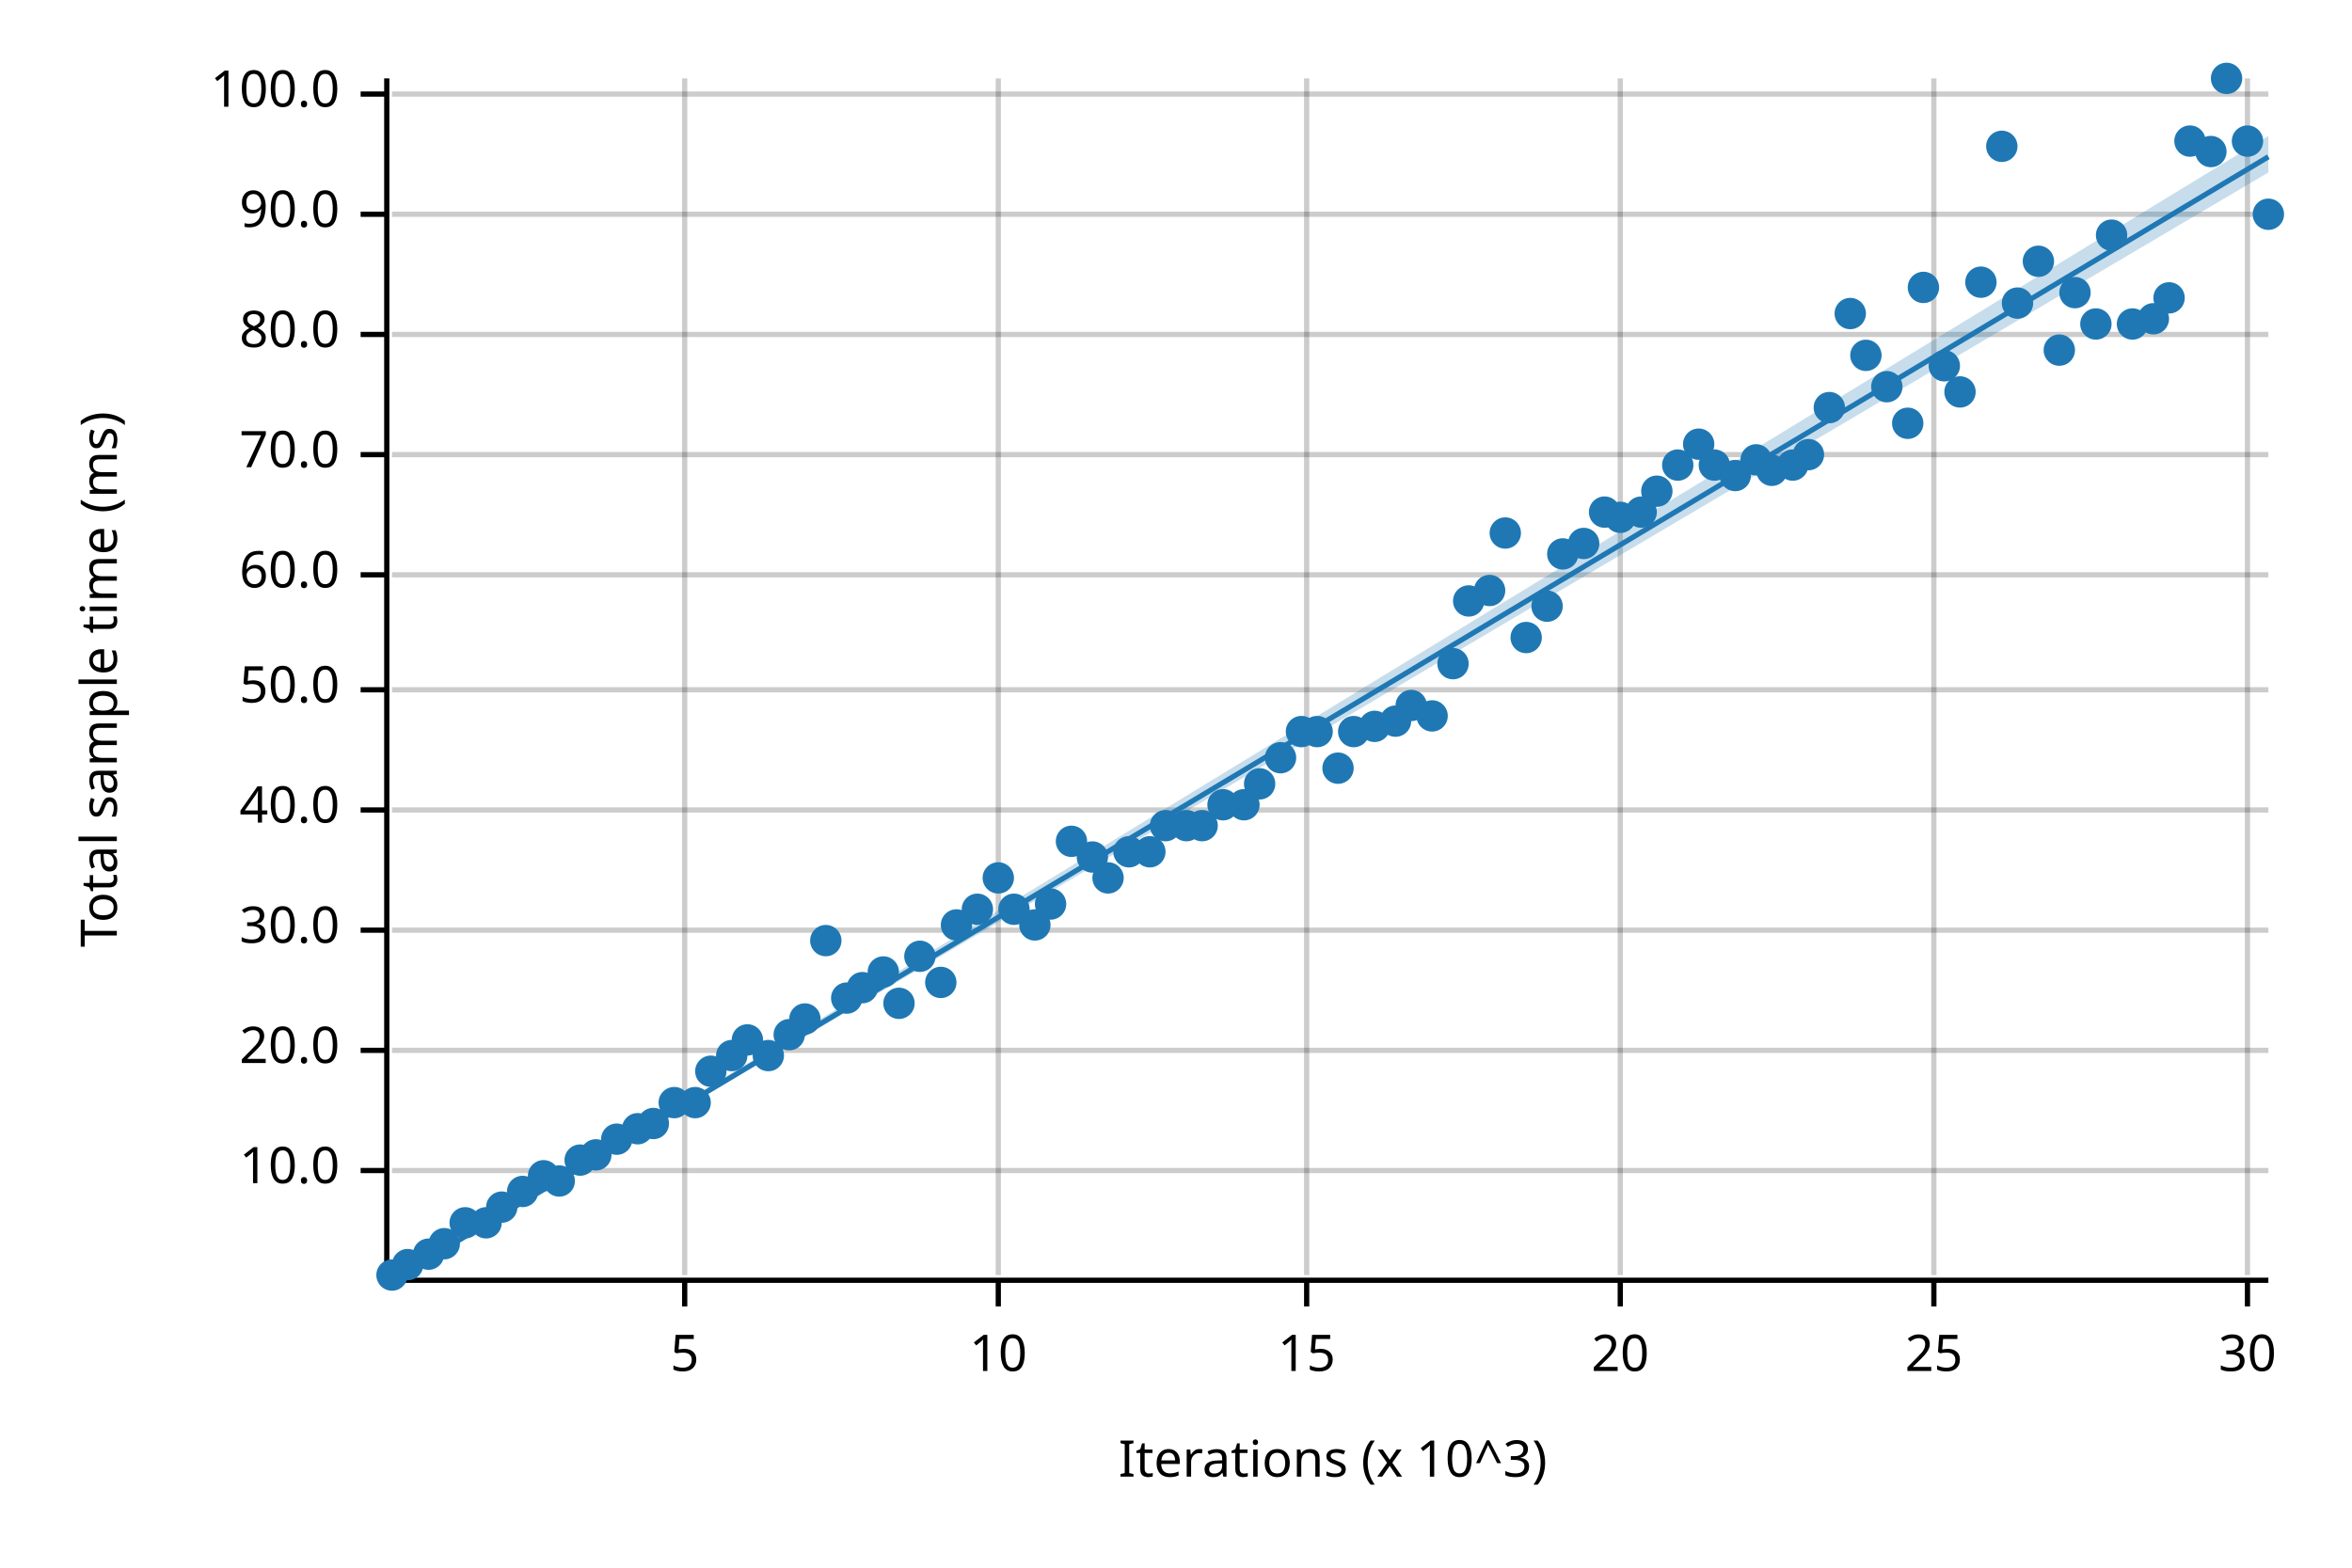
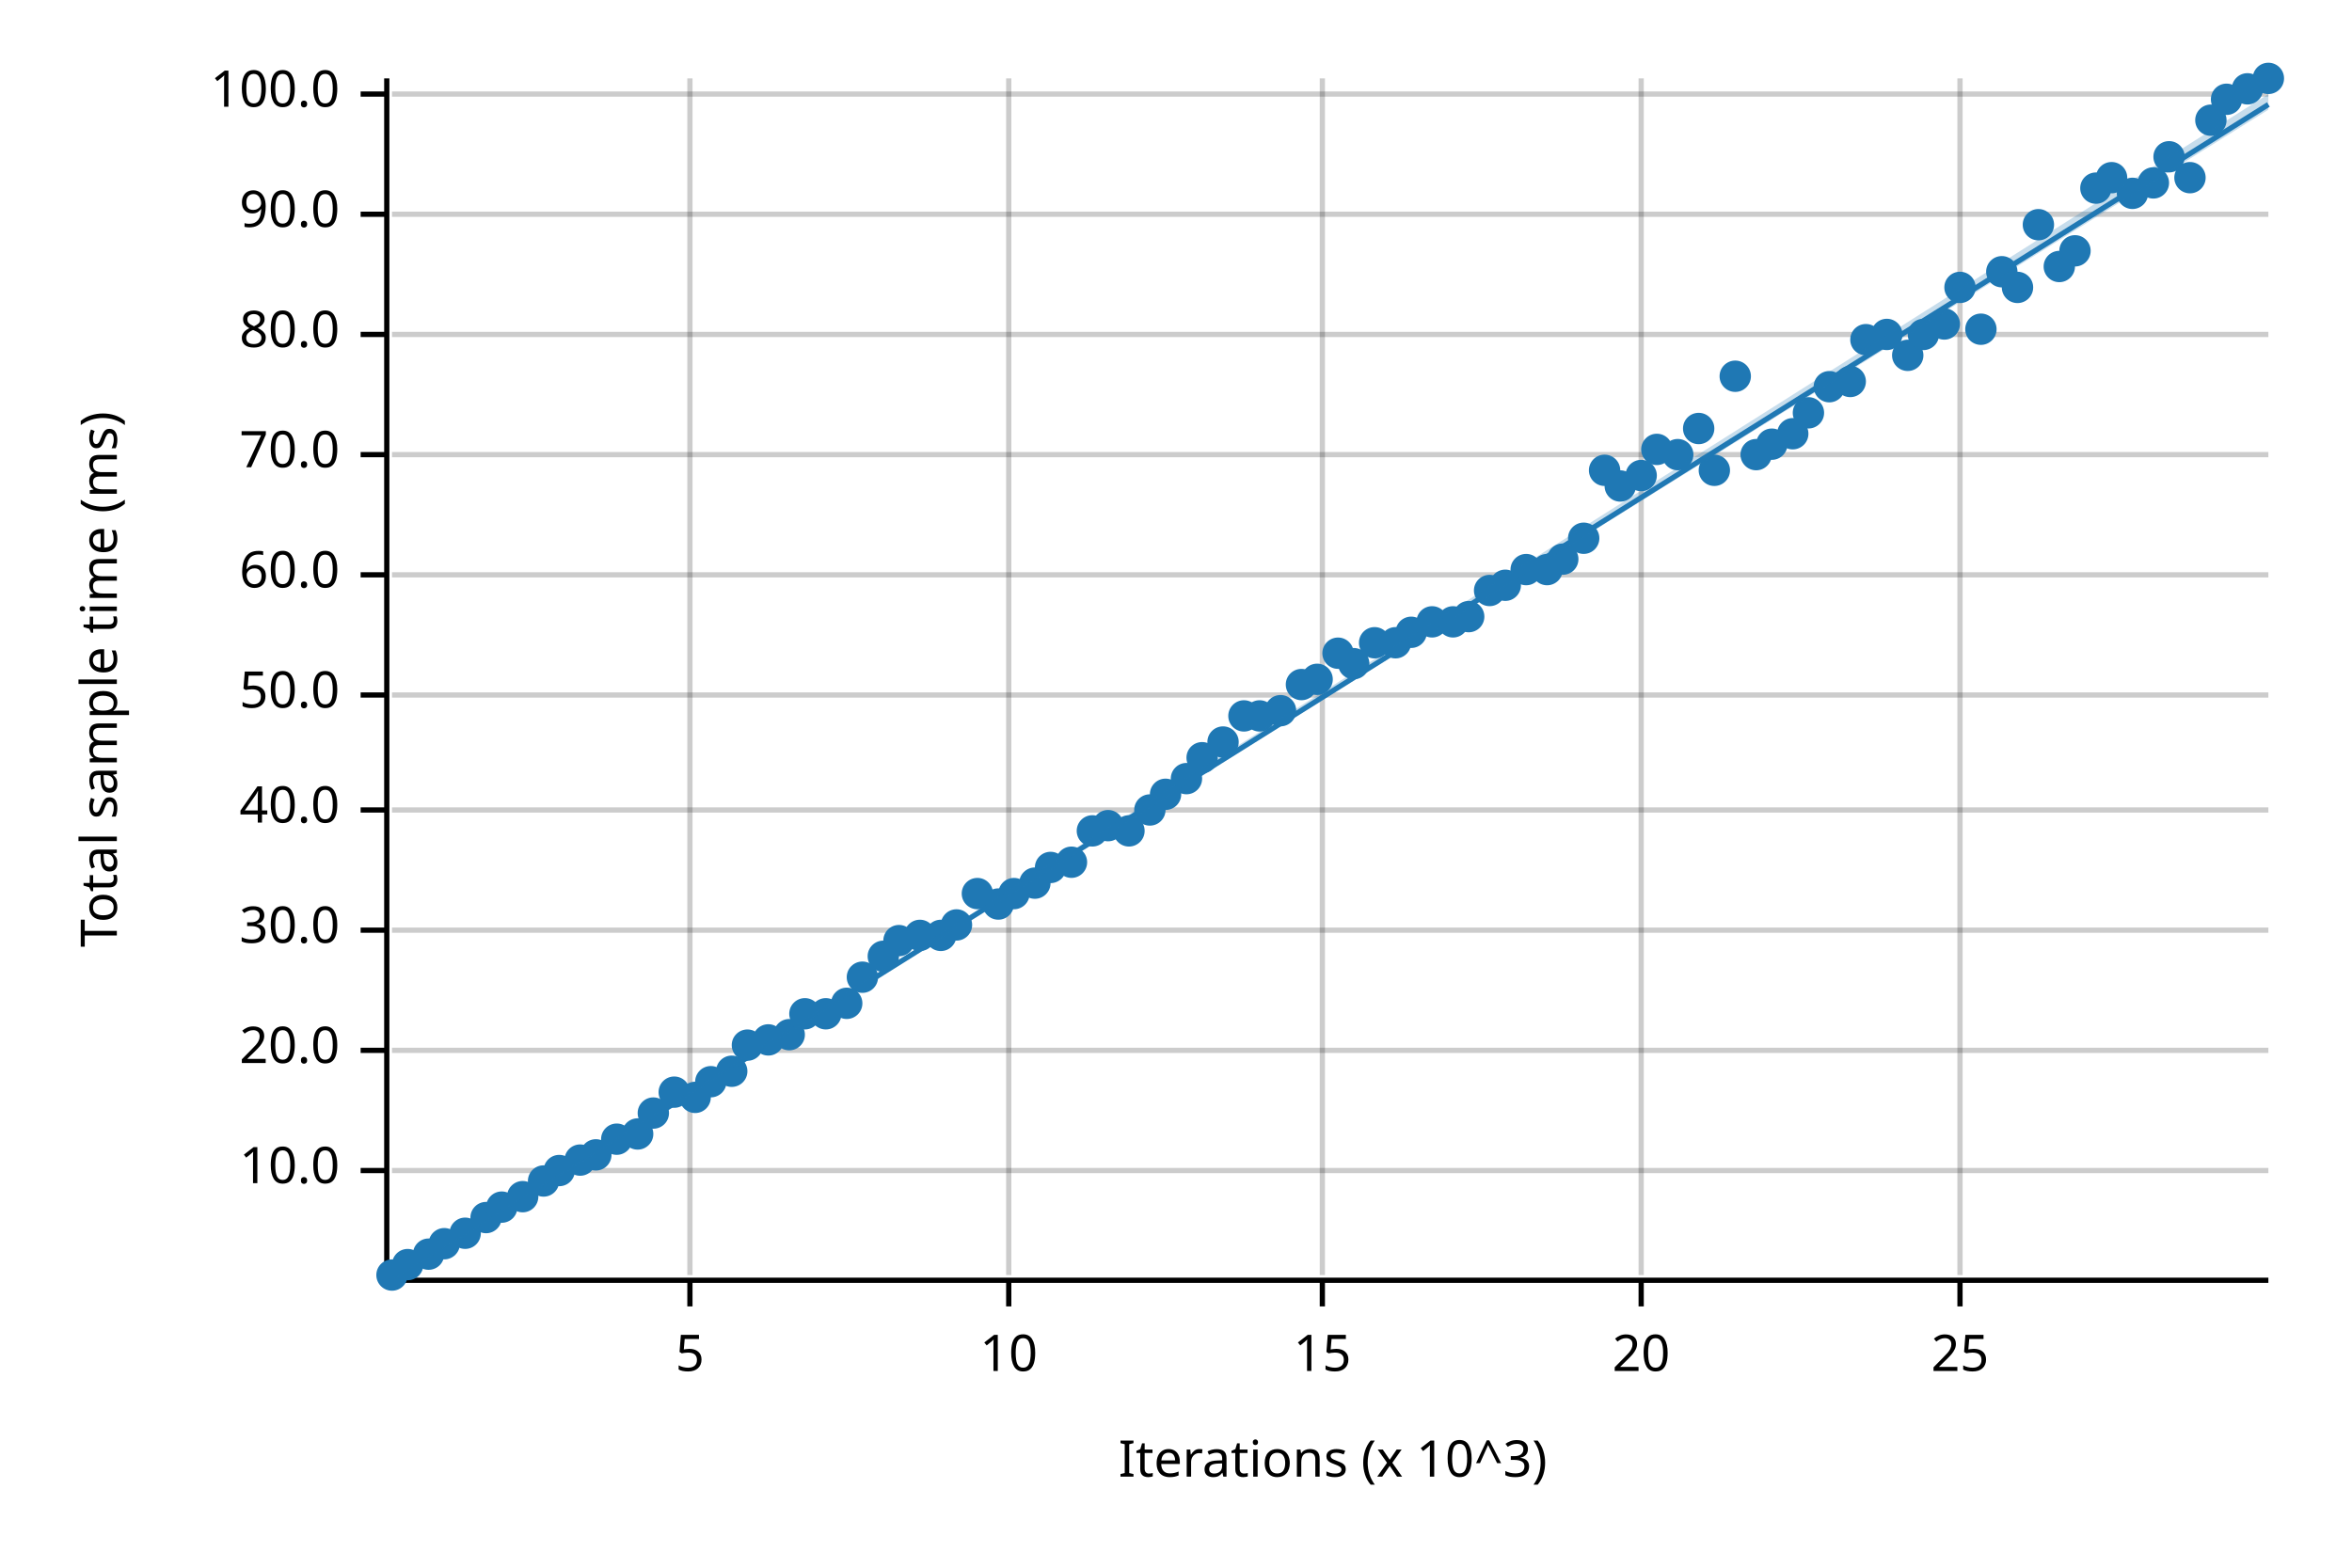
<svg xmlns="http://www.w3.org/2000/svg" width="450" height="300" viewBox="0 0 450 300">
  <text x="15" y="130" dy="0.76em" text-anchor="middle" font-family="sans-serif" font-size="9.677" opacity="1" fill="#000000" transform="rotate(270, 15, 130)">
Total sample time (ms)
</text>
  <text x="255" y="285" dy="-0.5ex" text-anchor="middle" font-family="sans-serif" font-size="9.677" opacity="1" fill="#000000">
Iterations (x 10^3)
</text>
-   <line opacity="0.2" stroke="#000000" stroke-width="1" x1="131" y1="244" x2="131" y2="15" />
-   <line opacity="0.2" stroke="#000000" stroke-width="1" x1="191" y1="244" x2="191" y2="15" />
-   <line opacity="0.2" stroke="#000000" stroke-width="1" x1="250" y1="244" x2="250" y2="15" />
-   <line opacity="0.2" stroke="#000000" stroke-width="1" x1="310" y1="244" x2="310" y2="15" />
-   <line opacity="0.2" stroke="#000000" stroke-width="1" x1="370" y1="244" x2="370" y2="15" />
-   <line opacity="0.2" stroke="#000000" stroke-width="1" x1="430" y1="244" x2="430" y2="15" />
+   <line opacity="0.2" stroke="#000000" stroke-width="1" x1="132" y1="244" x2="132" y2="15" />
+   <line opacity="0.2" stroke="#000000" stroke-width="1" x1="193" y1="244" x2="193" y2="15" />
+   <line opacity="0.2" stroke="#000000" stroke-width="1" x1="253" y1="244" x2="253" y2="15" />
+   <line opacity="0.2" stroke="#000000" stroke-width="1" x1="314" y1="244" x2="314" y2="15" />
+   <line opacity="0.2" stroke="#000000" stroke-width="1" x1="375" y1="244" x2="375" y2="15" />
  <line opacity="0.2" stroke="#000000" stroke-width="1" x1="75" y1="224" x2="434" y2="224" />
  <line opacity="0.2" stroke="#000000" stroke-width="1" x1="75" y1="201" x2="434" y2="201" />
  <line opacity="0.2" stroke="#000000" stroke-width="1" x1="75" y1="178" x2="434" y2="178" />
  <line opacity="0.2" stroke="#000000" stroke-width="1" x1="75" y1="155" x2="434" y2="155" />
-   <line opacity="0.2" stroke="#000000" stroke-width="1" x1="75" y1="132" x2="434" y2="132" />
+   <line opacity="0.2" stroke="#000000" stroke-width="1" x1="75" y1="133" x2="434" y2="133" />
  <line opacity="0.2" stroke="#000000" stroke-width="1" x1="75" y1="110" x2="434" y2="110" />
  <line opacity="0.2" stroke="#000000" stroke-width="1" x1="75" y1="87" x2="434" y2="87" />
  <line opacity="0.2" stroke="#000000" stroke-width="1" x1="75" y1="64" x2="434" y2="64" />
  <line opacity="0.2" stroke="#000000" stroke-width="1" x1="75" y1="41" x2="434" y2="41" />
  <line opacity="0.2" stroke="#000000" stroke-width="1" x1="75" y1="18" x2="434" y2="18" />
  <polyline fill="none" opacity="1" stroke="#000000" stroke-width="1" points="74,15 74,244 " />
  <text x="65" y="224" dy="0.5ex" text-anchor="end" font-family="sans-serif" font-size="9.677" opacity="1" fill="#000000">
10.0
</text>
  <polyline fill="none" opacity="1" stroke="#000000" stroke-width="1" points="69,224 74,224 " />
  <text x="65" y="201" dy="0.5ex" text-anchor="end" font-family="sans-serif" font-size="9.677" opacity="1" fill="#000000">
20.0
</text>
  <polyline fill="none" opacity="1" stroke="#000000" stroke-width="1" points="69,201 74,201 " />
  <text x="65" y="178" dy="0.5ex" text-anchor="end" font-family="sans-serif" font-size="9.677" opacity="1" fill="#000000">
30.0
</text>
  <polyline fill="none" opacity="1" stroke="#000000" stroke-width="1" points="69,178 74,178 " />
  <text x="65" y="155" dy="0.5ex" text-anchor="end" font-family="sans-serif" font-size="9.677" opacity="1" fill="#000000">
40.0
</text>
  <polyline fill="none" opacity="1" stroke="#000000" stroke-width="1" points="69,155 74,155 " />
-   <text x="65" y="132" dy="0.5ex" text-anchor="end" font-family="sans-serif" font-size="9.677" opacity="1" fill="#000000">
+   <text x="65" y="133" dy="0.5ex" text-anchor="end" font-family="sans-serif" font-size="9.677" opacity="1" fill="#000000">
50.0
</text>
-   <polyline fill="none" opacity="1" stroke="#000000" stroke-width="1" points="69,132 74,132 " />
+   <polyline fill="none" opacity="1" stroke="#000000" stroke-width="1" points="69,133 74,133 " />
  <text x="65" y="110" dy="0.5ex" text-anchor="end" font-family="sans-serif" font-size="9.677" opacity="1" fill="#000000">
60.0
</text>
  <polyline fill="none" opacity="1" stroke="#000000" stroke-width="1" points="69,110 74,110 " />
  <text x="65" y="87" dy="0.5ex" text-anchor="end" font-family="sans-serif" font-size="9.677" opacity="1" fill="#000000">
70.0
</text>
  <polyline fill="none" opacity="1" stroke="#000000" stroke-width="1" points="69,87 74,87 " />
  <text x="65" y="64" dy="0.5ex" text-anchor="end" font-family="sans-serif" font-size="9.677" opacity="1" fill="#000000">
80.0
</text>
  <polyline fill="none" opacity="1" stroke="#000000" stroke-width="1" points="69,64 74,64 " />
  <text x="65" y="41" dy="0.5ex" text-anchor="end" font-family="sans-serif" font-size="9.677" opacity="1" fill="#000000">
90.0
</text>
  <polyline fill="none" opacity="1" stroke="#000000" stroke-width="1" points="69,41 74,41 " />
  <text x="65" y="18" dy="0.5ex" text-anchor="end" font-family="sans-serif" font-size="9.677" opacity="1" fill="#000000">
100.0
</text>
  <polyline fill="none" opacity="1" stroke="#000000" stroke-width="1" points="69,18 74,18 " />
  <polyline fill="none" opacity="1" stroke="#000000" stroke-width="1" points="75,245 434,245 " />
-   <text x="131" y="255" dy="0.76em" text-anchor="middle" font-family="sans-serif" font-size="9.677" opacity="1" fill="#000000">
+   <text x="132" y="255" dy="0.76em" text-anchor="middle" font-family="sans-serif" font-size="9.677" opacity="1" fill="#000000">
5
</text>
-   <polyline fill="none" opacity="1" stroke="#000000" stroke-width="1" points="131,245 131,250 " />
-   <text x="191" y="255" dy="0.76em" text-anchor="middle" font-family="sans-serif" font-size="9.677" opacity="1" fill="#000000">
+   <polyline fill="none" opacity="1" stroke="#000000" stroke-width="1" points="132,245 132,250 " />
+   <text x="193" y="255" dy="0.76em" text-anchor="middle" font-family="sans-serif" font-size="9.677" opacity="1" fill="#000000">
10
</text>
-   <polyline fill="none" opacity="1" stroke="#000000" stroke-width="1" points="191,245 191,250 " />
-   <text x="250" y="255" dy="0.76em" text-anchor="middle" font-family="sans-serif" font-size="9.677" opacity="1" fill="#000000">
+   <polyline fill="none" opacity="1" stroke="#000000" stroke-width="1" points="193,245 193,250 " />
+   <text x="253" y="255" dy="0.76em" text-anchor="middle" font-family="sans-serif" font-size="9.677" opacity="1" fill="#000000">
15
</text>
-   <polyline fill="none" opacity="1" stroke="#000000" stroke-width="1" points="250,245 250,250 " />
-   <text x="310" y="255" dy="0.76em" text-anchor="middle" font-family="sans-serif" font-size="9.677" opacity="1" fill="#000000">
+   <polyline fill="none" opacity="1" stroke="#000000" stroke-width="1" points="253,245 253,250 " />
+   <text x="314" y="255" dy="0.76em" text-anchor="middle" font-family="sans-serif" font-size="9.677" opacity="1" fill="#000000">
20
</text>
-   <polyline fill="none" opacity="1" stroke="#000000" stroke-width="1" points="310,245 310,250 " />
-   <text x="370" y="255" dy="0.76em" text-anchor="middle" font-family="sans-serif" font-size="9.677" opacity="1" fill="#000000">
+   <polyline fill="none" opacity="1" stroke="#000000" stroke-width="1" points="314,245 314,250 " />
+   <text x="375" y="255" dy="0.76em" text-anchor="middle" font-family="sans-serif" font-size="9.677" opacity="1" fill="#000000">
25
</text>
-   <polyline fill="none" opacity="1" stroke="#000000" stroke-width="1" points="370,245 370,250 " />
-   <text x="430" y="255" dy="0.76em" text-anchor="middle" font-family="sans-serif" font-size="9.677" opacity="1" fill="#000000">
- 30
- </text>
-   <polyline fill="none" opacity="1" stroke="#000000" stroke-width="1" points="430,245 430,250 " />
+   <polyline fill="none" opacity="1" stroke="#000000" stroke-width="1" points="375,245 375,250 " />
  <circle cx="75" cy="244" r="3" opacity="1" fill="#1F78B4" stroke="none" stroke-width="1" />
  <circle cx="78" cy="242" r="3" opacity="1" fill="#1F78B4" stroke="none" stroke-width="1" />
  <circle cx="82" cy="240" r="3" opacity="1" fill="#1F78B4" stroke="none" stroke-width="1" />
  <circle cx="85" cy="238" r="3" opacity="1" fill="#1F78B4" stroke="none" stroke-width="1" />
-   <circle cx="89" cy="234" r="3" opacity="1" fill="#1F78B4" stroke="none" stroke-width="1" />
-   <circle cx="93" cy="234" r="3" opacity="1" fill="#1F78B4" stroke="none" stroke-width="1" />
+   <circle cx="89" cy="236" r="3" opacity="1" fill="#1F78B4" stroke="none" stroke-width="1" />
+   <circle cx="93" cy="233" r="3" opacity="1" fill="#1F78B4" stroke="none" stroke-width="1" />
  <circle cx="96" cy="231" r="3" opacity="1" fill="#1F78B4" stroke="none" stroke-width="1" />
-   <circle cx="100" cy="228" r="3" opacity="1" fill="#1F78B4" stroke="none" stroke-width="1" />
-   <circle cx="104" cy="225" r="3" opacity="1" fill="#1F78B4" stroke="none" stroke-width="1" />
-   <circle cx="107" cy="226" r="3" opacity="1" fill="#1F78B4" stroke="none" stroke-width="1" />
+   <circle cx="100" cy="229" r="3" opacity="1" fill="#1F78B4" stroke="none" stroke-width="1" />
+   <circle cx="104" cy="226" r="3" opacity="1" fill="#1F78B4" stroke="none" stroke-width="1" />
+   <circle cx="107" cy="224" r="3" opacity="1" fill="#1F78B4" stroke="none" stroke-width="1" />
  <circle cx="111" cy="222" r="3" opacity="1" fill="#1F78B4" stroke="none" stroke-width="1" />
  <circle cx="114" cy="221" r="3" opacity="1" fill="#1F78B4" stroke="none" stroke-width="1" />
  <circle cx="118" cy="218" r="3" opacity="1" fill="#1F78B4" stroke="none" stroke-width="1" />
-   <circle cx="122" cy="216" r="3" opacity="1" fill="#1F78B4" stroke="none" stroke-width="1" />
-   <circle cx="125" cy="215" r="3" opacity="1" fill="#1F78B4" stroke="none" stroke-width="1" />
-   <circle cx="129" cy="211" r="3" opacity="1" fill="#1F78B4" stroke="none" stroke-width="1" />
-   <circle cx="133" cy="211" r="3" opacity="1" fill="#1F78B4" stroke="none" stroke-width="1" />
-   <circle cx="136" cy="205" r="3" opacity="1" fill="#1F78B4" stroke="none" stroke-width="1" />
-   <circle cx="140" cy="202" r="3" opacity="1" fill="#1F78B4" stroke="none" stroke-width="1" />
-   <circle cx="143" cy="199" r="3" opacity="1" fill="#1F78B4" stroke="none" stroke-width="1" />
-   <circle cx="147" cy="202" r="3" opacity="1" fill="#1F78B4" stroke="none" stroke-width="1" />
+   <circle cx="122" cy="217" r="3" opacity="1" fill="#1F78B4" stroke="none" stroke-width="1" />
+   <circle cx="125" cy="213" r="3" opacity="1" fill="#1F78B4" stroke="none" stroke-width="1" />
+   <circle cx="129" cy="209" r="3" opacity="1" fill="#1F78B4" stroke="none" stroke-width="1" />
+   <circle cx="133" cy="210" r="3" opacity="1" fill="#1F78B4" stroke="none" stroke-width="1" />
+   <circle cx="136" cy="207" r="3" opacity="1" fill="#1F78B4" stroke="none" stroke-width="1" />
+   <circle cx="140" cy="205" r="3" opacity="1" fill="#1F78B4" stroke="none" stroke-width="1" />
+   <circle cx="143" cy="200" r="3" opacity="1" fill="#1F78B4" stroke="none" stroke-width="1" />
+   <circle cx="147" cy="199" r="3" opacity="1" fill="#1F78B4" stroke="none" stroke-width="1" />
  <circle cx="151" cy="198" r="3" opacity="1" fill="#1F78B4" stroke="none" stroke-width="1" />
-   <circle cx="154" cy="195" r="3" opacity="1" fill="#1F78B4" stroke="none" stroke-width="1" />
-   <circle cx="158" cy="180" r="3" opacity="1" fill="#1F78B4" stroke="none" stroke-width="1" />
-   <circle cx="162" cy="191" r="3" opacity="1" fill="#1F78B4" stroke="none" stroke-width="1" />
-   <circle cx="165" cy="189" r="3" opacity="1" fill="#1F78B4" stroke="none" stroke-width="1" />
-   <circle cx="169" cy="186" r="3" opacity="1" fill="#1F78B4" stroke="none" stroke-width="1" />
-   <circle cx="172" cy="192" r="3" opacity="1" fill="#1F78B4" stroke="none" stroke-width="1" />
-   <circle cx="176" cy="183" r="3" opacity="1" fill="#1F78B4" stroke="none" stroke-width="1" />
-   <circle cx="180" cy="188" r="3" opacity="1" fill="#1F78B4" stroke="none" stroke-width="1" />
+   <circle cx="154" cy="194" r="3" opacity="1" fill="#1F78B4" stroke="none" stroke-width="1" />
+   <circle cx="158" cy="194" r="3" opacity="1" fill="#1F78B4" stroke="none" stroke-width="1" />
+   <circle cx="162" cy="192" r="3" opacity="1" fill="#1F78B4" stroke="none" stroke-width="1" />
+   <circle cx="165" cy="187" r="3" opacity="1" fill="#1F78B4" stroke="none" stroke-width="1" />
+   <circle cx="169" cy="183" r="3" opacity="1" fill="#1F78B4" stroke="none" stroke-width="1" />
+   <circle cx="172" cy="180" r="3" opacity="1" fill="#1F78B4" stroke="none" stroke-width="1" />
+   <circle cx="176" cy="179" r="3" opacity="1" fill="#1F78B4" stroke="none" stroke-width="1" />
+   <circle cx="180" cy="179" r="3" opacity="1" fill="#1F78B4" stroke="none" stroke-width="1" />
  <circle cx="183" cy="177" r="3" opacity="1" fill="#1F78B4" stroke="none" stroke-width="1" />
-   <circle cx="187" cy="174" r="3" opacity="1" fill="#1F78B4" stroke="none" stroke-width="1" />
-   <circle cx="191" cy="168" r="3" opacity="1" fill="#1F78B4" stroke="none" stroke-width="1" />
-   <circle cx="194" cy="174" r="3" opacity="1" fill="#1F78B4" stroke="none" stroke-width="1" />
-   <circle cx="198" cy="177" r="3" opacity="1" fill="#1F78B4" stroke="none" stroke-width="1" />
-   <circle cx="201" cy="173" r="3" opacity="1" fill="#1F78B4" stroke="none" stroke-width="1" />
-   <circle cx="205" cy="161" r="3" opacity="1" fill="#1F78B4" stroke="none" stroke-width="1" />
-   <circle cx="209" cy="164" r="3" opacity="1" fill="#1F78B4" stroke="none" stroke-width="1" />
-   <circle cx="212" cy="168" r="3" opacity="1" fill="#1F78B4" stroke="none" stroke-width="1" />
-   <circle cx="216" cy="163" r="3" opacity="1" fill="#1F78B4" stroke="none" stroke-width="1" />
-   <circle cx="220" cy="163" r="3" opacity="1" fill="#1F78B4" stroke="none" stroke-width="1" />
-   <circle cx="223" cy="158" r="3" opacity="1" fill="#1F78B4" stroke="none" stroke-width="1" />
-   <circle cx="227" cy="158" r="3" opacity="1" fill="#1F78B4" stroke="none" stroke-width="1" />
-   <circle cx="230" cy="158" r="3" opacity="1" fill="#1F78B4" stroke="none" stroke-width="1" />
-   <circle cx="234" cy="154" r="3" opacity="1" fill="#1F78B4" stroke="none" stroke-width="1" />
-   <circle cx="238" cy="154" r="3" opacity="1" fill="#1F78B4" stroke="none" stroke-width="1" />
-   <circle cx="241" cy="150" r="3" opacity="1" fill="#1F78B4" stroke="none" stroke-width="1" />
-   <circle cx="245" cy="145" r="3" opacity="1" fill="#1F78B4" stroke="none" stroke-width="1" />
-   <circle cx="249" cy="140" r="3" opacity="1" fill="#1F78B4" stroke="none" stroke-width="1" />
-   <circle cx="252" cy="140" r="3" opacity="1" fill="#1F78B4" stroke="none" stroke-width="1" />
-   <circle cx="256" cy="147" r="3" opacity="1" fill="#1F78B4" stroke="none" stroke-width="1" />
-   <circle cx="259" cy="140" r="3" opacity="1" fill="#1F78B4" stroke="none" stroke-width="1" />
-   <circle cx="263" cy="139" r="3" opacity="1" fill="#1F78B4" stroke="none" stroke-width="1" />
-   <circle cx="267" cy="138" r="3" opacity="1" fill="#1F78B4" stroke="none" stroke-width="1" />
-   <circle cx="270" cy="135" r="3" opacity="1" fill="#1F78B4" stroke="none" stroke-width="1" />
-   <circle cx="274" cy="137" r="3" opacity="1" fill="#1F78B4" stroke="none" stroke-width="1" />
-   <circle cx="278" cy="127" r="3" opacity="1" fill="#1F78B4" stroke="none" stroke-width="1" />
-   <circle cx="281" cy="115" r="3" opacity="1" fill="#1F78B4" stroke="none" stroke-width="1" />
+   <circle cx="187" cy="171" r="3" opacity="1" fill="#1F78B4" stroke="none" stroke-width="1" />
+   <circle cx="191" cy="173" r="3" opacity="1" fill="#1F78B4" stroke="none" stroke-width="1" />
+   <circle cx="194" cy="171" r="3" opacity="1" fill="#1F78B4" stroke="none" stroke-width="1" />
+   <circle cx="198" cy="169" r="3" opacity="1" fill="#1F78B4" stroke="none" stroke-width="1" />
+   <circle cx="201" cy="166" r="3" opacity="1" fill="#1F78B4" stroke="none" stroke-width="1" />
+   <circle cx="205" cy="165" r="3" opacity="1" fill="#1F78B4" stroke="none" stroke-width="1" />
+   <circle cx="209" cy="159" r="3" opacity="1" fill="#1F78B4" stroke="none" stroke-width="1" />
+   <circle cx="212" cy="158" r="3" opacity="1" fill="#1F78B4" stroke="none" stroke-width="1" />
+   <circle cx="216" cy="159" r="3" opacity="1" fill="#1F78B4" stroke="none" stroke-width="1" />
+   <circle cx="220" cy="155" r="3" opacity="1" fill="#1F78B4" stroke="none" stroke-width="1" />
+   <circle cx="223" cy="152" r="3" opacity="1" fill="#1F78B4" stroke="none" stroke-width="1" />
+   <circle cx="227" cy="149" r="3" opacity="1" fill="#1F78B4" stroke="none" stroke-width="1" />
+   <circle cx="230" cy="145" r="3" opacity="1" fill="#1F78B4" stroke="none" stroke-width="1" />
+   <circle cx="234" cy="142" r="3" opacity="1" fill="#1F78B4" stroke="none" stroke-width="1" />
+   <circle cx="238" cy="137" r="3" opacity="1" fill="#1F78B4" stroke="none" stroke-width="1" />
+   <circle cx="241" cy="137" r="3" opacity="1" fill="#1F78B4" stroke="none" stroke-width="1" />
+   <circle cx="245" cy="136" r="3" opacity="1" fill="#1F78B4" stroke="none" stroke-width="1" />
+   <circle cx="249" cy="131" r="3" opacity="1" fill="#1F78B4" stroke="none" stroke-width="1" />
+   <circle cx="252" cy="130" r="3" opacity="1" fill="#1F78B4" stroke="none" stroke-width="1" />
+   <circle cx="256" cy="125" r="3" opacity="1" fill="#1F78B4" stroke="none" stroke-width="1" />
+   <circle cx="259" cy="127" r="3" opacity="1" fill="#1F78B4" stroke="none" stroke-width="1" />
+   <circle cx="263" cy="123" r="3" opacity="1" fill="#1F78B4" stroke="none" stroke-width="1" />
+   <circle cx="267" cy="123" r="3" opacity="1" fill="#1F78B4" stroke="none" stroke-width="1" />
+   <circle cx="270" cy="121" r="3" opacity="1" fill="#1F78B4" stroke="none" stroke-width="1" />
+   <circle cx="274" cy="119" r="3" opacity="1" fill="#1F78B4" stroke="none" stroke-width="1" />
+   <circle cx="278" cy="119" r="3" opacity="1" fill="#1F78B4" stroke="none" stroke-width="1" />
+   <circle cx="281" cy="118" r="3" opacity="1" fill="#1F78B4" stroke="none" stroke-width="1" />
  <circle cx="285" cy="113" r="3" opacity="1" fill="#1F78B4" stroke="none" stroke-width="1" />
-   <circle cx="288" cy="102" r="3" opacity="1" fill="#1F78B4" stroke="none" stroke-width="1" />
-   <circle cx="292" cy="122" r="3" opacity="1" fill="#1F78B4" stroke="none" stroke-width="1" />
-   <circle cx="296" cy="116" r="3" opacity="1" fill="#1F78B4" stroke="none" stroke-width="1" />
-   <circle cx="299" cy="106" r="3" opacity="1" fill="#1F78B4" stroke="none" stroke-width="1" />
-   <circle cx="303" cy="104" r="3" opacity="1" fill="#1F78B4" stroke="none" stroke-width="1" />
-   <circle cx="307" cy="98" r="3" opacity="1" fill="#1F78B4" stroke="none" stroke-width="1" />
-   <circle cx="310" cy="99" r="3" opacity="1" fill="#1F78B4" stroke="none" stroke-width="1" />
-   <circle cx="314" cy="98" r="3" opacity="1" fill="#1F78B4" stroke="none" stroke-width="1" />
-   <circle cx="317" cy="94" r="3" opacity="1" fill="#1F78B4" stroke="none" stroke-width="1" />
-   <circle cx="321" cy="89" r="3" opacity="1" fill="#1F78B4" stroke="none" stroke-width="1" />
-   <circle cx="325" cy="85" r="3" opacity="1" fill="#1F78B4" stroke="none" stroke-width="1" />
-   <circle cx="328" cy="89" r="3" opacity="1" fill="#1F78B4" stroke="none" stroke-width="1" />
-   <circle cx="332" cy="91" r="3" opacity="1" fill="#1F78B4" stroke="none" stroke-width="1" />
-   <circle cx="336" cy="88" r="3" opacity="1" fill="#1F78B4" stroke="none" stroke-width="1" />
-   <circle cx="339" cy="90" r="3" opacity="1" fill="#1F78B4" stroke="none" stroke-width="1" />
-   <circle cx="343" cy="89" r="3" opacity="1" fill="#1F78B4" stroke="none" stroke-width="1" />
-   <circle cx="346" cy="87" r="3" opacity="1" fill="#1F78B4" stroke="none" stroke-width="1" />
-   <circle cx="350" cy="78" r="3" opacity="1" fill="#1F78B4" stroke="none" stroke-width="1" />
-   <circle cx="354" cy="60" r="3" opacity="1" fill="#1F78B4" stroke="none" stroke-width="1" />
-   <circle cx="357" cy="68" r="3" opacity="1" fill="#1F78B4" stroke="none" stroke-width="1" />
-   <circle cx="361" cy="74" r="3" opacity="1" fill="#1F78B4" stroke="none" stroke-width="1" />
-   <circle cx="365" cy="81" r="3" opacity="1" fill="#1F78B4" stroke="none" stroke-width="1" />
-   <circle cx="368" cy="55" r="3" opacity="1" fill="#1F78B4" stroke="none" stroke-width="1" />
-   <circle cx="372" cy="70" r="3" opacity="1" fill="#1F78B4" stroke="none" stroke-width="1" />
-   <circle cx="375" cy="75" r="3" opacity="1" fill="#1F78B4" stroke="none" stroke-width="1" />
-   <circle cx="379" cy="54" r="3" opacity="1" fill="#1F78B4" stroke="none" stroke-width="1" />
-   <circle cx="383" cy="28" r="3" opacity="1" fill="#1F78B4" stroke="none" stroke-width="1" />
-   <circle cx="386" cy="58" r="3" opacity="1" fill="#1F78B4" stroke="none" stroke-width="1" />
-   <circle cx="390" cy="50" r="3" opacity="1" fill="#1F78B4" stroke="none" stroke-width="1" />
-   <circle cx="394" cy="67" r="3" opacity="1" fill="#1F78B4" stroke="none" stroke-width="1" />
-   <circle cx="397" cy="56" r="3" opacity="1" fill="#1F78B4" stroke="none" stroke-width="1" />
-   <circle cx="401" cy="62" r="3" opacity="1" fill="#1F78B4" stroke="none" stroke-width="1" />
-   <circle cx="404" cy="45" r="3" opacity="1" fill="#1F78B4" stroke="none" stroke-width="1" />
-   <circle cx="408" cy="62" r="3" opacity="1" fill="#1F78B4" stroke="none" stroke-width="1" />
-   <circle cx="412" cy="61" r="3" opacity="1" fill="#1F78B4" stroke="none" stroke-width="1" />
-   <circle cx="415" cy="57" r="3" opacity="1" fill="#1F78B4" stroke="none" stroke-width="1" />
-   <circle cx="419" cy="27" r="3" opacity="1" fill="#1F78B4" stroke="none" stroke-width="1" />
-   <circle cx="423" cy="29" r="3" opacity="1" fill="#1F78B4" stroke="none" stroke-width="1" />
-   <circle cx="426" cy="15" r="3" opacity="1" fill="#1F78B4" stroke="none" stroke-width="1" />
-   <circle cx="430" cy="27" r="3" opacity="1" fill="#1F78B4" stroke="none" stroke-width="1" />
-   <circle cx="434" cy="41" r="3" opacity="1" fill="#1F78B4" stroke="none" stroke-width="1" />
-   <polyline fill="none" opacity="1" stroke="#1F78B4" stroke-width="1" points="75,245 434,30 " />
-   <polygon opacity="0.25" fill="#1F78B4" points="75,245 434,33 434,26 " />
+   <circle cx="288" cy="112" r="3" opacity="1" fill="#1F78B4" stroke="none" stroke-width="1" />
+   <circle cx="292" cy="109" r="3" opacity="1" fill="#1F78B4" stroke="none" stroke-width="1" />
+   <circle cx="296" cy="109" r="3" opacity="1" fill="#1F78B4" stroke="none" stroke-width="1" />
+   <circle cx="299" cy="107" r="3" opacity="1" fill="#1F78B4" stroke="none" stroke-width="1" />
+   <circle cx="303" cy="103" r="3" opacity="1" fill="#1F78B4" stroke="none" stroke-width="1" />
+   <circle cx="307" cy="90" r="3" opacity="1" fill="#1F78B4" stroke="none" stroke-width="1" />
+   <circle cx="310" cy="93" r="3" opacity="1" fill="#1F78B4" stroke="none" stroke-width="1" />
+   <circle cx="314" cy="91" r="3" opacity="1" fill="#1F78B4" stroke="none" stroke-width="1" />
+   <circle cx="317" cy="86" r="3" opacity="1" fill="#1F78B4" stroke="none" stroke-width="1" />
+   <circle cx="321" cy="87" r="3" opacity="1" fill="#1F78B4" stroke="none" stroke-width="1" />
+   <circle cx="325" cy="82" r="3" opacity="1" fill="#1F78B4" stroke="none" stroke-width="1" />
+   <circle cx="328" cy="90" r="3" opacity="1" fill="#1F78B4" stroke="none" stroke-width="1" />
+   <circle cx="332" cy="72" r="3" opacity="1" fill="#1F78B4" stroke="none" stroke-width="1" />
+   <circle cx="336" cy="87" r="3" opacity="1" fill="#1F78B4" stroke="none" stroke-width="1" />
+   <circle cx="339" cy="85" r="3" opacity="1" fill="#1F78B4" stroke="none" stroke-width="1" />
+   <circle cx="343" cy="83" r="3" opacity="1" fill="#1F78B4" stroke="none" stroke-width="1" />
+   <circle cx="346" cy="79" r="3" opacity="1" fill="#1F78B4" stroke="none" stroke-width="1" />
+   <circle cx="350" cy="74" r="3" opacity="1" fill="#1F78B4" stroke="none" stroke-width="1" />
+   <circle cx="354" cy="73" r="3" opacity="1" fill="#1F78B4" stroke="none" stroke-width="1" />
+   <circle cx="357" cy="65" r="3" opacity="1" fill="#1F78B4" stroke="none" stroke-width="1" />
+   <circle cx="361" cy="64" r="3" opacity="1" fill="#1F78B4" stroke="none" stroke-width="1" />
+   <circle cx="365" cy="68" r="3" opacity="1" fill="#1F78B4" stroke="none" stroke-width="1" />
+   <circle cx="368" cy="64" r="3" opacity="1" fill="#1F78B4" stroke="none" stroke-width="1" />
+   <circle cx="372" cy="62" r="3" opacity="1" fill="#1F78B4" stroke="none" stroke-width="1" />
+   <circle cx="375" cy="55" r="3" opacity="1" fill="#1F78B4" stroke="none" stroke-width="1" />
+   <circle cx="379" cy="63" r="3" opacity="1" fill="#1F78B4" stroke="none" stroke-width="1" />
+   <circle cx="383" cy="52" r="3" opacity="1" fill="#1F78B4" stroke="none" stroke-width="1" />
+   <circle cx="386" cy="55" r="3" opacity="1" fill="#1F78B4" stroke="none" stroke-width="1" />
+   <circle cx="390" cy="43" r="3" opacity="1" fill="#1F78B4" stroke="none" stroke-width="1" />
+   <circle cx="394" cy="51" r="3" opacity="1" fill="#1F78B4" stroke="none" stroke-width="1" />
+   <circle cx="397" cy="48" r="3" opacity="1" fill="#1F78B4" stroke="none" stroke-width="1" />
+   <circle cx="401" cy="36" r="3" opacity="1" fill="#1F78B4" stroke="none" stroke-width="1" />
+   <circle cx="404" cy="34" r="3" opacity="1" fill="#1F78B4" stroke="none" stroke-width="1" />
+   <circle cx="408" cy="37" r="3" opacity="1" fill="#1F78B4" stroke="none" stroke-width="1" />
+   <circle cx="412" cy="35" r="3" opacity="1" fill="#1F78B4" stroke="none" stroke-width="1" />
+   <circle cx="415" cy="30" r="3" opacity="1" fill="#1F78B4" stroke="none" stroke-width="1" />
+   <circle cx="419" cy="34" r="3" opacity="1" fill="#1F78B4" stroke="none" stroke-width="1" />
+   <circle cx="423" cy="23" r="3" opacity="1" fill="#1F78B4" stroke="none" stroke-width="1" />
+   <circle cx="426" cy="19" r="3" opacity="1" fill="#1F78B4" stroke="none" stroke-width="1" />
+   <circle cx="430" cy="17" r="3" opacity="1" fill="#1F78B4" stroke="none" stroke-width="1" />
+   <circle cx="434" cy="15" r="3" opacity="1" fill="#1F78B4" stroke="none" stroke-width="1" />
+   <polyline fill="none" opacity="1" stroke="#1F78B4" stroke-width="1" points="75,245 434,20 " />
+   <polygon opacity="0.25" fill="#1F78B4" points="75,245 434,21 434,18 " />
</svg>
